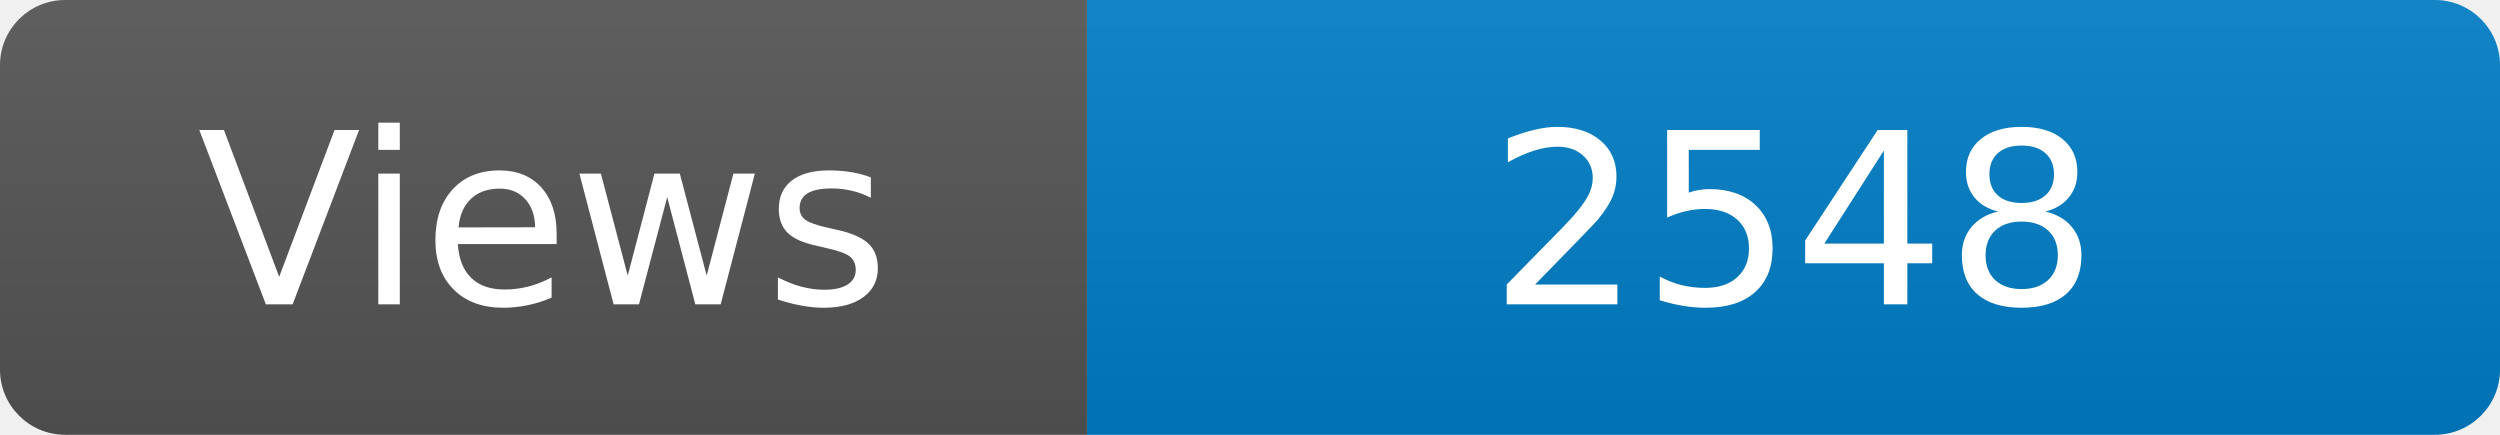
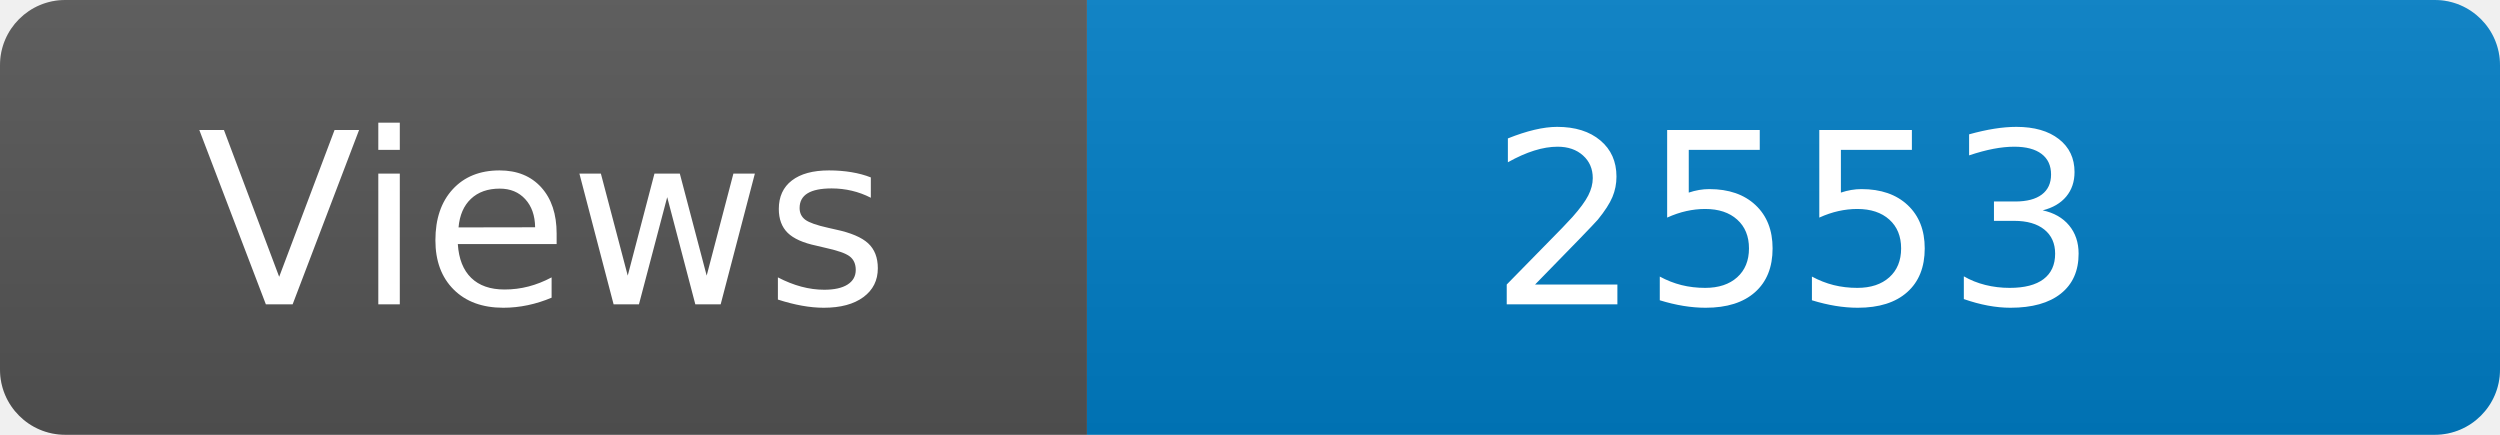
<svg xmlns="http://www.w3.org/2000/svg" width="115" height="20" role="img" aria-label="Maintained?: yes">
  <linearGradient id="s" x2="0" y2="100%">
    <stop offset="0" stop-color="#bbb" stop-opacity=".1" />
    <stop offset="1" stop-opacity=".1" />
  </linearGradient>
  <clipPath id="r">
    <rect width="115" height="20" rx="3" fill="#fff" />
  </clipPath>
  <g clip-path="url(#r)">
    <rect width="50" height="20" fill="#555" />
    <rect x="50" width="160" height="20" fill="#007ec6" />
    <rect width="115" height="20" fill="url(#s)" />
  </g>
  <g fill="#fff" text-anchor="middle" font-family="Verdana,Geneva,DejaVu Sans,sans-serif" font-size="110">
    <text x="250" y="140" transform="scale(.1)" fill="#fff">Views</text>
-     <text x="825" y="140" transform="scale(.1)" fill="#fff">2548</text>
+     <text x="825" y="140" transform="scale(.1)" fill="#fff">2553</text>
  </g>
</svg>
